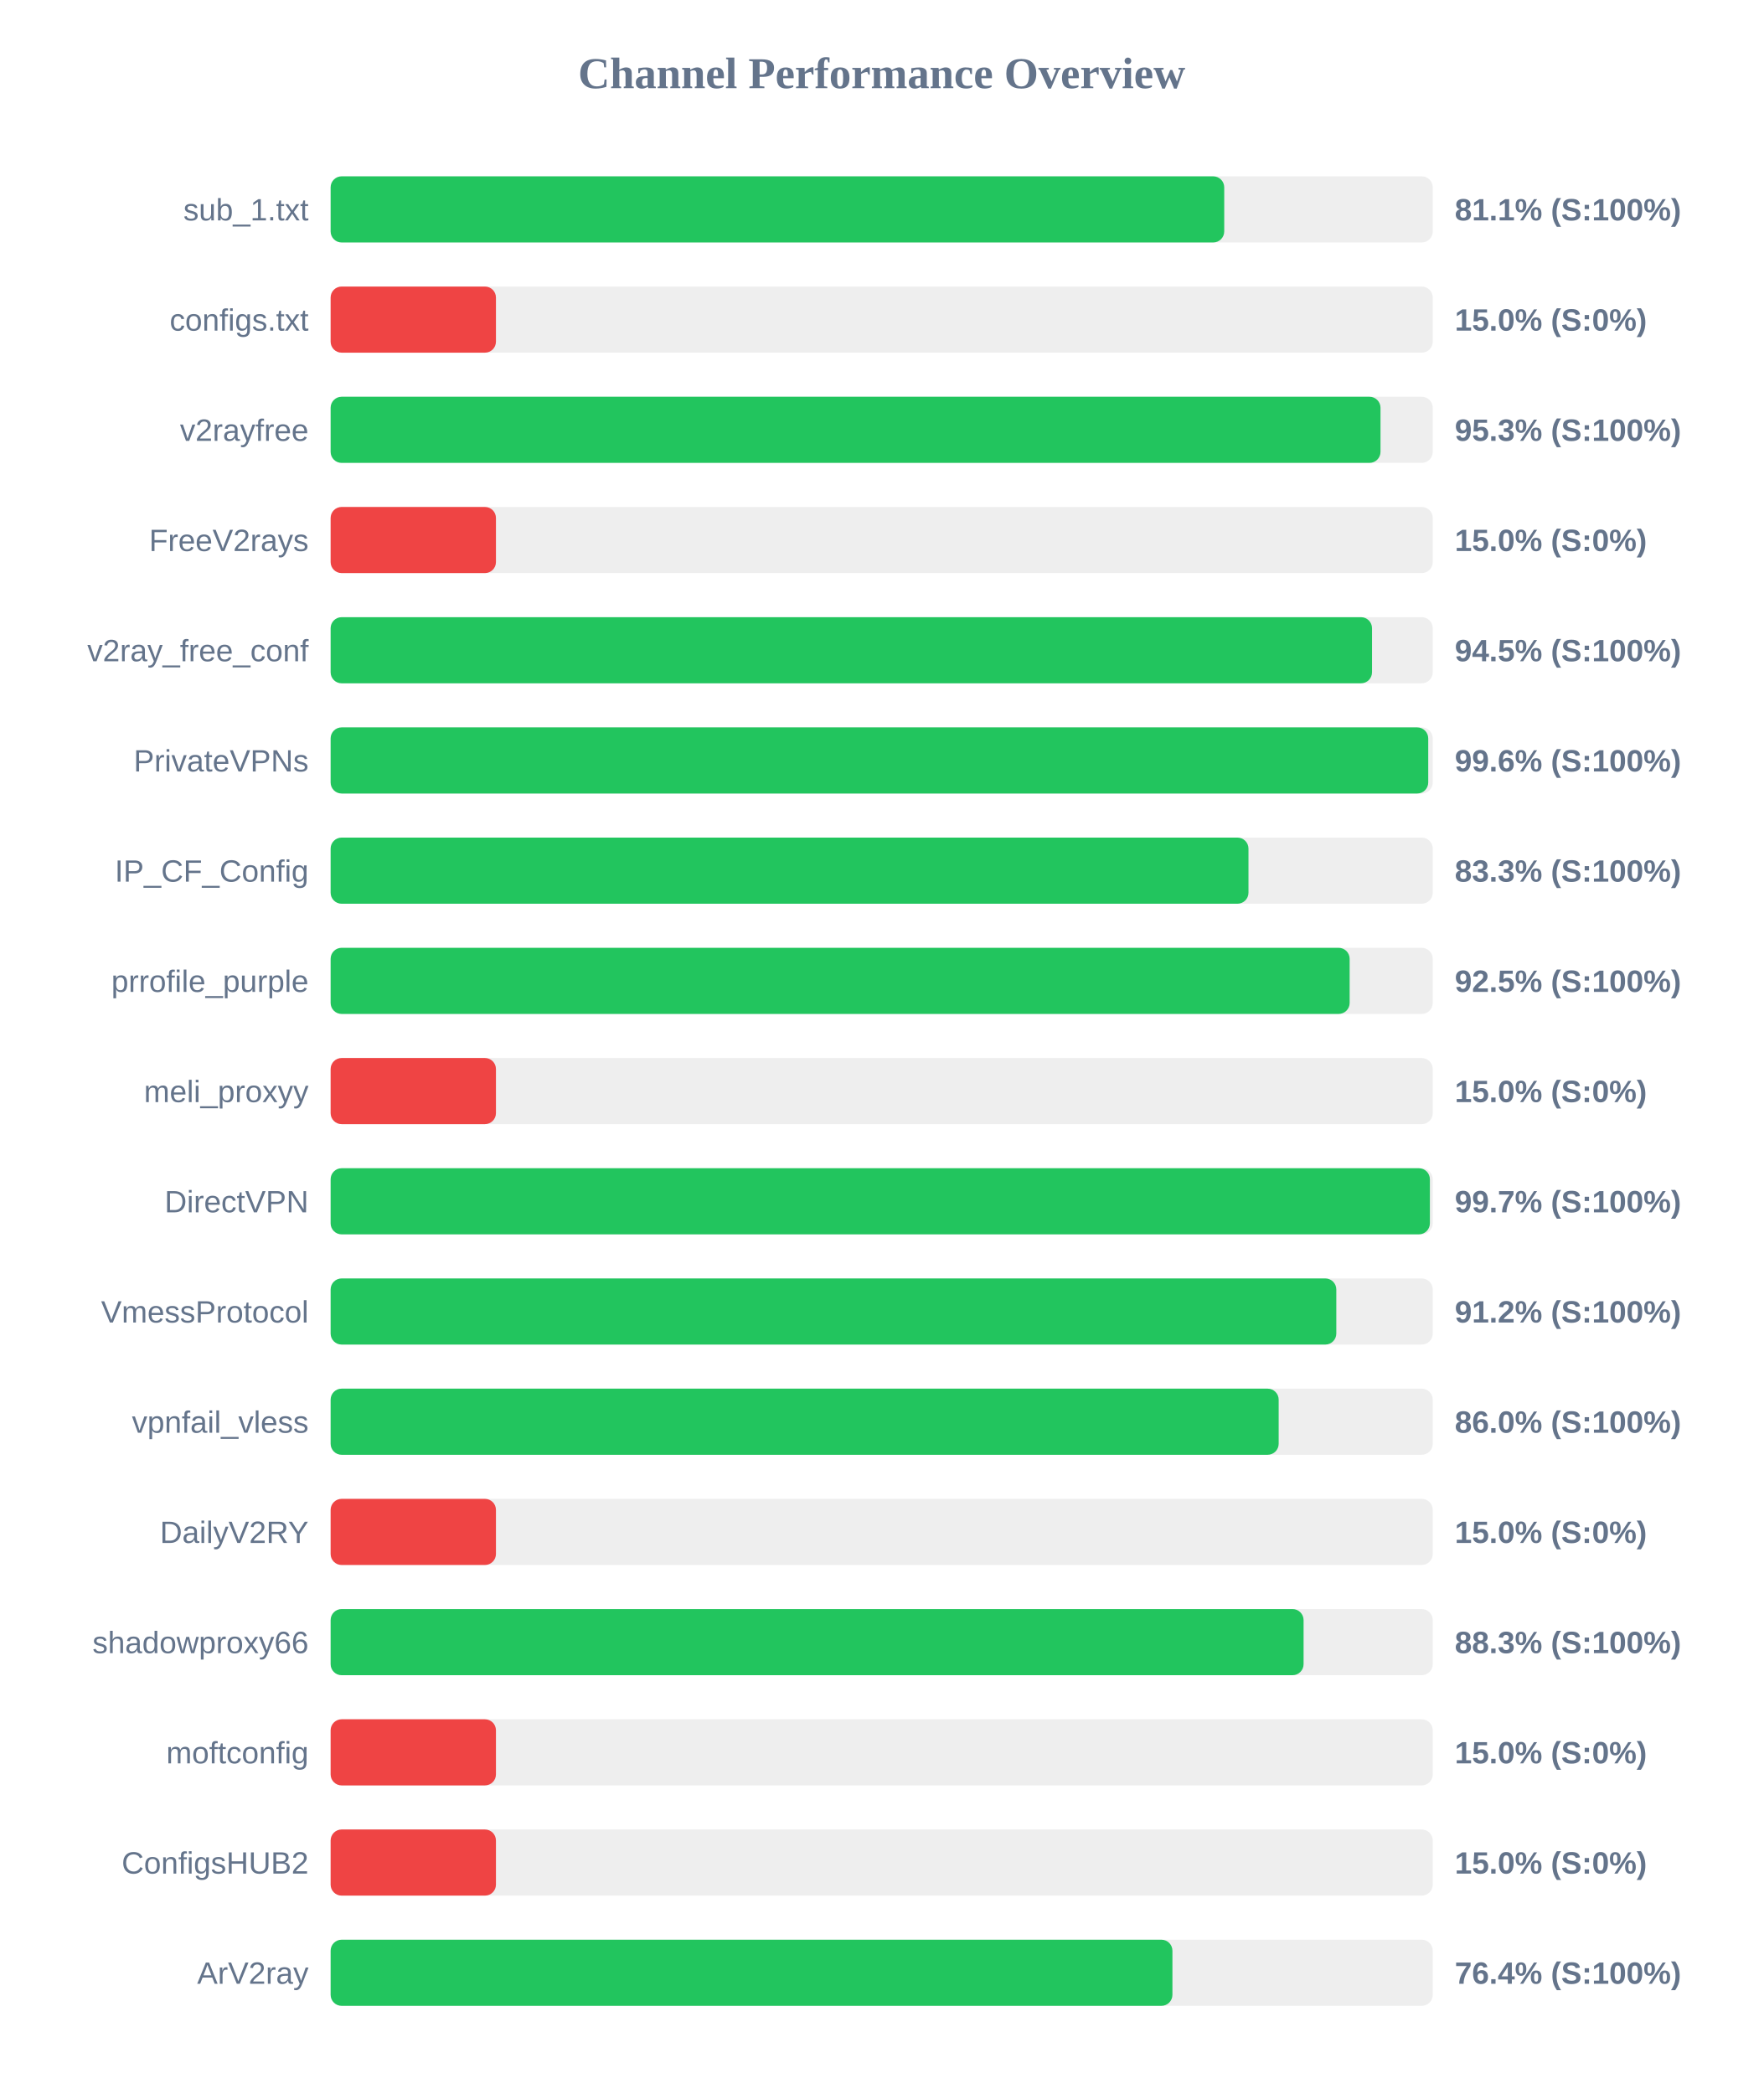
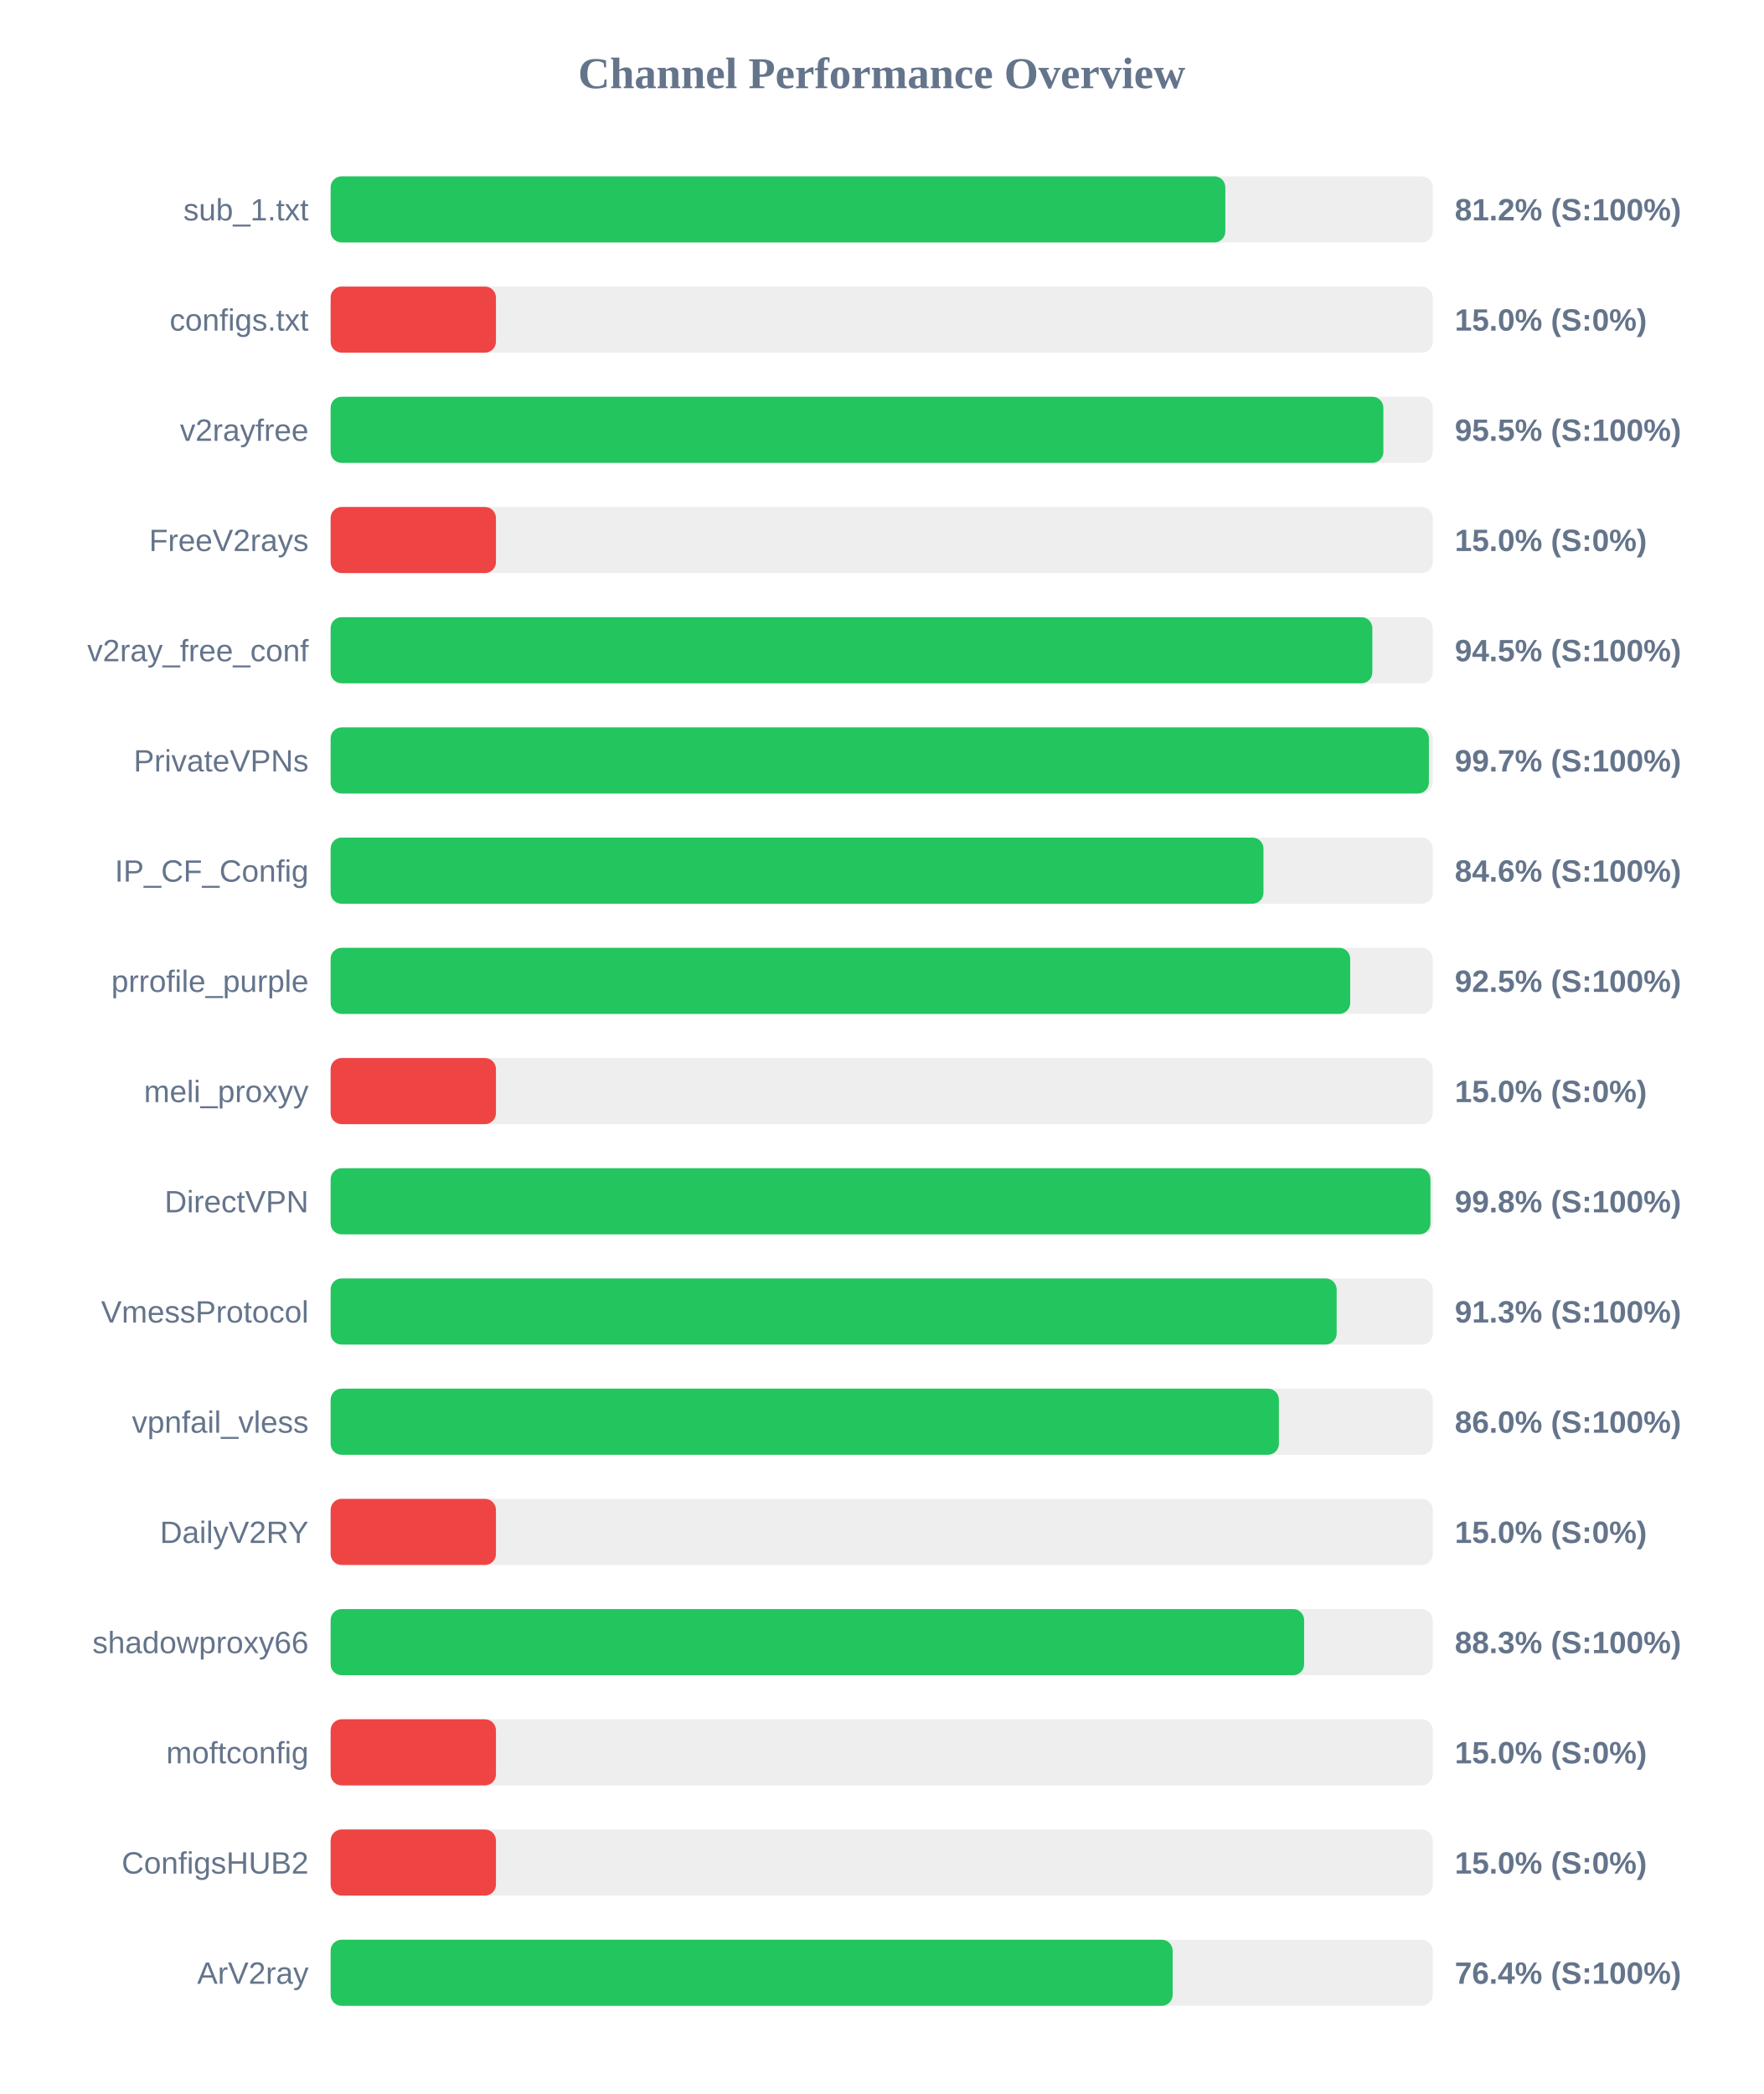
<svg xmlns="http://www.w3.org/2000/svg" width="800" height="950" version="1.1">
  <style>
        .row { font: 14px Arial; fill: #64748b; }
        .score { font: bold 14px Arial; fill: #64748b; }
    </style>
  <text x="400" y="40" text-anchor="middle" font-size="20px" font-weight="bold" fill="#64748b">Channel Performance Overview</text>
  <rect x="150" y="80" width="500" height="30" fill="#eee" rx="5" />
-   <rect x="150" y="80" width="405.4" height="30" fill="#22c55e" rx="5" />
+   <rect x="150" y="80" width="405.9" height="30" fill="#22c55e" rx="5" />
  <text x="140" y="100" text-anchor="end" class="row">sub_1.txt</text>
-   <text x="660" y="100" text-anchor="start" class="score">81.1% (S:100%)</text>
+   <text x="660" y="100" text-anchor="start" class="score">81.2% (S:100%)</text>
  <rect x="150" y="130" width="500" height="30" fill="#eee" rx="5" />
  <rect x="150" y="130" width="75.0" height="30" fill="#ef4444" rx="5" />
  <text x="140" y="150" text-anchor="end" class="row">configs.txt</text>
  <text x="660" y="150" text-anchor="start" class="score">15.0% (S:0%)</text>
  <rect x="150" y="180" width="500" height="30" fill="#eee" rx="5" />
-   <rect x="150" y="180" width="476.3" height="30" fill="#22c55e" rx="5" />
+   <rect x="150" y="180" width="477.6" height="30" fill="#22c55e" rx="5" />
  <text x="140" y="200" text-anchor="end" class="row">v2rayfree</text>
-   <text x="660" y="200" text-anchor="start" class="score">95.3% (S:100%)</text>
+   <text x="660" y="200" text-anchor="start" class="score">95.5% (S:100%)</text>
  <rect x="150" y="230" width="500" height="30" fill="#eee" rx="5" />
  <rect x="150" y="230" width="75.0" height="30" fill="#ef4444" rx="5" />
  <text x="140" y="250" text-anchor="end" class="row">FreeV2rays</text>
  <text x="660" y="250" text-anchor="start" class="score">15.0% (S:0%)</text>
  <rect x="150" y="280" width="500" height="30" fill="#eee" rx="5" />
-   <rect x="150" y="280" width="472.45" height="30" fill="#22c55e" rx="5" />
+   <rect x="150" y="280" width="472.6" height="30" fill="#22c55e" rx="5" />
  <text x="140" y="300" text-anchor="end" class="row">v2ray_free_conf</text>
  <text x="660" y="300" text-anchor="start" class="score">94.5% (S:100%)</text>
  <rect x="150" y="330" width="500" height="30" fill="#eee" rx="5" />
-   <rect x="150" y="330" width="497.95" height="30" fill="#22c55e" rx="5" />
+   <rect x="150" y="330" width="498.25" height="30" fill="#22c55e" rx="5" />
  <text x="140" y="350" text-anchor="end" class="row">PrivateVPNs</text>
-   <text x="660" y="350" text-anchor="start" class="score">99.6% (S:100%)</text>
+   <text x="660" y="350" text-anchor="start" class="score">99.7% (S:100%)</text>
  <rect x="150" y="380" width="500" height="30" fill="#eee" rx="5" />
-   <rect x="150" y="380" width="416.4" height="30" fill="#22c55e" rx="5" />
+   <rect x="150" y="380" width="423.2" height="30" fill="#22c55e" rx="5" />
  <text x="140" y="400" text-anchor="end" class="row">IP_CF_Config</text>
-   <text x="660" y="400" text-anchor="start" class="score">83.3% (S:100%)</text>
+   <text x="660" y="400" text-anchor="start" class="score">84.6% (S:100%)</text>
  <rect x="150" y="430" width="500" height="30" fill="#eee" rx="5" />
-   <rect x="150" y="430" width="462.3" height="30" fill="#22c55e" rx="5" />
+   <rect x="150" y="430" width="462.55" height="30" fill="#22c55e" rx="5" />
  <text x="140" y="450" text-anchor="end" class="row">prrofile_purple</text>
  <text x="660" y="450" text-anchor="start" class="score">92.5% (S:100%)</text>
  <rect x="150" y="480" width="500" height="30" fill="#eee" rx="5" />
  <rect x="150" y="480" width="75.0" height="30" fill="#ef4444" rx="5" />
  <text x="140" y="500" text-anchor="end" class="row">meli_proxyy</text>
  <text x="660" y="500" text-anchor="start" class="score">15.0% (S:0%)</text>
  <rect x="150" y="530" width="500" height="30" fill="#eee" rx="5" />
-   <rect x="150" y="530" width="498.7" height="30" fill="#22c55e" rx="5" />
+   <rect x="150" y="530" width="498.95" height="30" fill="#22c55e" rx="5" />
  <text x="140" y="550" text-anchor="end" class="row">DirectVPN</text>
-   <text x="660" y="550" text-anchor="start" class="score">99.7% (S:100%)</text>
+   <text x="660" y="550" text-anchor="start" class="score">99.8% (S:100%)</text>
  <rect x="150" y="580" width="500" height="30" fill="#eee" rx="5" />
-   <rect x="150" y="580" width="456.25" height="30" fill="#22c55e" rx="5" />
+   <rect x="150" y="580" width="456.4" height="30" fill="#22c55e" rx="5" />
  <text x="140" y="600" text-anchor="end" class="row">VmessProtocol</text>
-   <text x="660" y="600" text-anchor="start" class="score">91.2% (S:100%)</text>
+   <text x="660" y="600" text-anchor="start" class="score">91.3% (S:100%)</text>
  <rect x="150" y="630" width="500" height="30" fill="#eee" rx="5" />
-   <rect x="150" y="630" width="430.1" height="30" fill="#22c55e" rx="5" />
+   <rect x="150" y="630" width="430.2" height="30" fill="#22c55e" rx="5" />
  <text x="140" y="650" text-anchor="end" class="row">vpnfail_vless</text>
  <text x="660" y="650" text-anchor="start" class="score">86.0% (S:100%)</text>
  <rect x="150" y="680" width="500" height="30" fill="#eee" rx="5" />
  <rect x="150" y="680" width="75.0" height="30" fill="#ef4444" rx="5" />
  <text x="140" y="700" text-anchor="end" class="row">DailyV2RY</text>
  <text x="660" y="700" text-anchor="start" class="score">15.0% (S:0%)</text>
  <rect x="150" y="730" width="500" height="30" fill="#eee" rx="5" />
-   <rect x="150" y="730" width="441.4" height="30" fill="#22c55e" rx="5" />
+   <rect x="150" y="730" width="441.65" height="30" fill="#22c55e" rx="5" />
  <text x="140" y="750" text-anchor="end" class="row">shadowproxy66</text>
  <text x="660" y="750" text-anchor="start" class="score">88.3% (S:100%)</text>
  <rect x="150" y="780" width="500" height="30" fill="#eee" rx="5" />
  <rect x="150" y="780" width="75.0" height="30" fill="#ef4444" rx="5" />
  <text x="140" y="800" text-anchor="end" class="row">moftconfig</text>
  <text x="660" y="800" text-anchor="start" class="score">15.0% (S:0%)</text>
  <rect x="150" y="830" width="500" height="30" fill="#eee" rx="5" />
  <rect x="150" y="830" width="75.0" height="30" fill="#ef4444" rx="5" />
  <text x="140" y="850" text-anchor="end" class="row">ConfigsHUB2</text>
  <text x="660" y="850" text-anchor="start" class="score">15.0% (S:0%)</text>
  <rect x="150" y="880" width="500" height="30" fill="#eee" rx="5" />
-   <rect x="150" y="880" width="381.9" height="30" fill="#22c55e" rx="5" />
+   <rect x="150" y="880" width="382.0" height="30" fill="#22c55e" rx="5" />
  <text x="140" y="900" text-anchor="end" class="row">ArV2ray</text>
  <text x="660" y="900" text-anchor="start" class="score">76.4% (S:100%)</text>
</svg>
